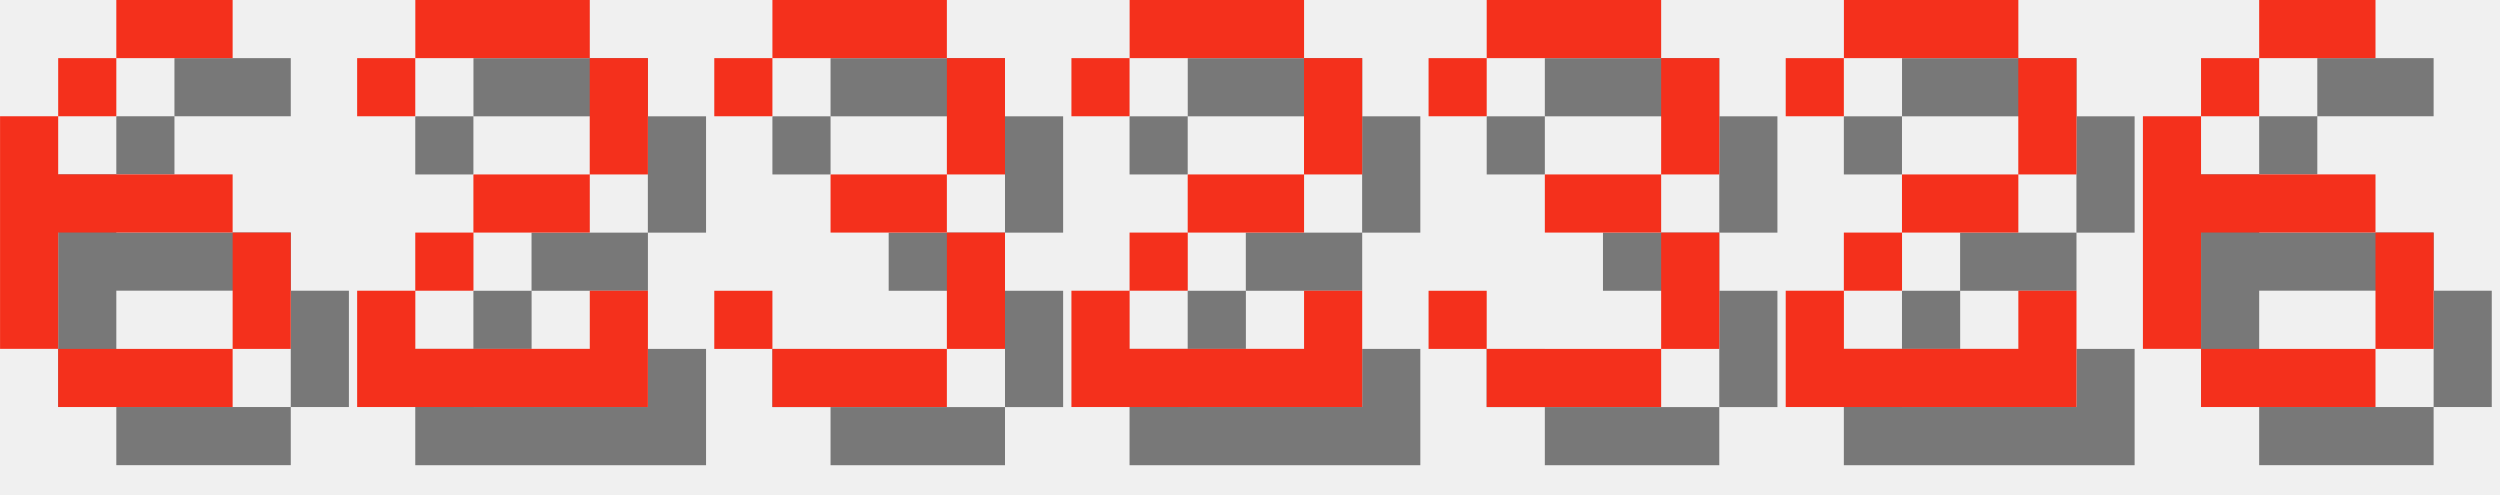
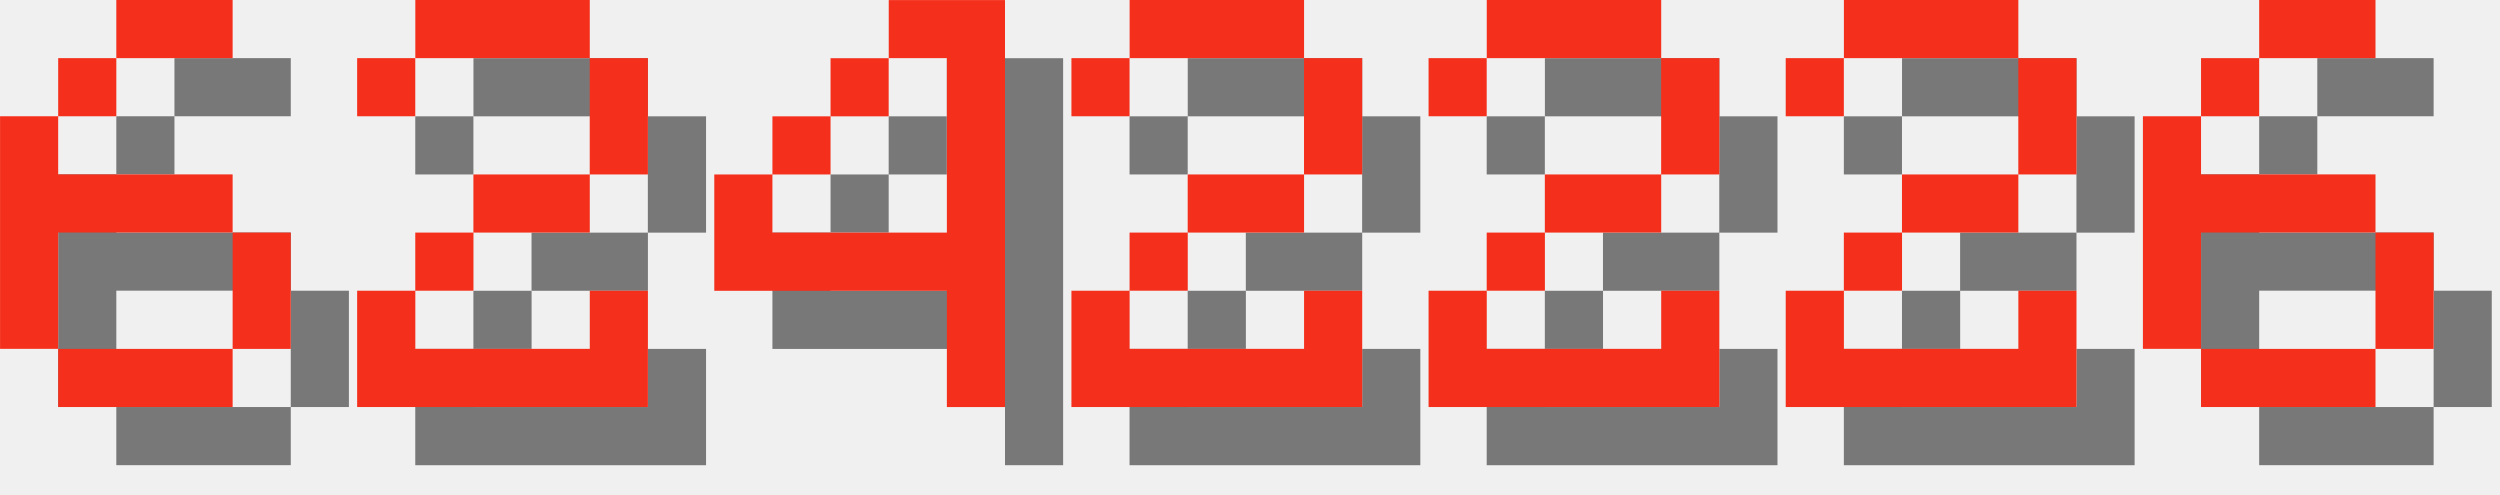
<svg xmlns="http://www.w3.org/2000/svg" version="1.1" width="182.0" height="36">
  <style>
        .text-foreground {
            fill: #F4301C;
        }
        .text-shadow {
            fill: #000000;
            fill-opacity: 0.5;
        }
    </style>
  <g class="digit" id="digit_6" transform="translate(0.0, 0), scale(4)">
    <path id="digit_6_shadow" class="text-shadow" d="m3.175 1.058v1.058h2.117v-1.058h-2.117zm0 1.058h-1.058v1.058h1.058v-1.058zm-1.058 1.058h-1.058v4.233h1.058v-2.117h3.175v-1.058h-3.175v-1.058zm3.175 2.117v2.117h1.058v-2.117h-1.058zm0 2.117h-3.175v1.058h3.175v-1.058z" fill-opacity=".5" style="paint-order:stroke fill markers" />
    <path id="digit_6_fg" class="text-foreground" d="m2.117 0v1.058h2.117v-1.058h-2.117zm0 1.058h-1.058v1.058h1.058v-1.058zm-1.058 1.058h-1.058v4.233h1.058v-2.117h3.175v-1.058h-3.175v-1.058zm3.175 2.117v2.117h1.058v-2.117h-1.058zm0 2.117h-3.175v1.058h3.175v-1.058z" fill="#fff" style="paint-order:stroke fill markers" />
  </g>
  <g class="digit" id="digit_2" transform="translate(26.0, 0), scale(4)">
    <path id="digit_2_shadow" class="text-shadow" d="m1.058 2.117v1.058h1.058v-1.058h3.175v2.117h-2.117v1.058h-1.058v1.058h-1.058v2.117h5.292v-2.117h-1.058v1.058h-3.175v-1.058h1.058v-1.058h2.117v-1.058h1.058v-2.117h-1.058v-1.058h-3.175v1.058h-1.058z" fill-opacity=".5" style="paint-order:stroke fill markers" />
    <path id="digit_2_fg" class="text-foreground" d="m0 1.058v1.058h1.058v-1.058h3.175v2.117h-2.117v1.058h-1.058v1.058h-1.058v2.117h5.292v-2.117h-1.058v1.058h-3.175v-1.058h1.058v-1.058h2.117v-1.058h1.058v-2.117h-1.058v-1.058h-3.175v1.058h-1.058z" fill="#fff" style="paint-order:stroke fill markers" />
  </g>
-   <g class="digit" id="digit_3" transform="translate(52.0, 0), scale(4)">
-     <path id="digit_3_shadow" class="text-shadow" d="m1.058 2.117v1.058h1.058v-1.058h3.175v2.117h-2.117v1.058h2.117v2.117h-3.175v-1.058h-1.058v1.058h1.058v1.058h3.175v-1.058h1.058v-2.117h-1.058v-1.058h1.058v-2.117h-1.058v-1.058h-3.175v1.058h-1.058z" fill-opacity=".5" style="paint-order:stroke fill markers" />
-     <path id="digit_3_fg" class="text-foreground" d="m0 1.058v1.058h1.058v-1.058h3.175v2.117h-2.117v1.058h2.117v2.117h-3.175v-1.058h-1.058v1.058h1.058v1.058h3.175v-1.058h1.058v-2.117h-1.058v-1.058h1.058v-2.117h-1.058v-1.058h-3.175v1.058h-1.058z" fill="#fff" style="paint-order:stroke fill markers" />
+   <g class="digit" id="digit_4" transform="translate(52.0, 0), scale(4)">
+     <path id="digit_4_shadow" class="text-shadow" d="m4.233 1.058v1.058h1.058v3.175h-3.175v-1.058h-1.058v2.117h4.233v2.117h1.058v-7.408h-2.117zm-2.117 3.175h1.058v-1.058h-1.058v1.058zm1.058-1.058h1.058v-1.058h-1.058v1.058z" fill-opacity=".5" style="paint-order:stroke fill markers" />
+     <path id="digit_4_fg" class="text-foreground" d="m3.175 0v1.058h1.058v3.175h-3.175v-1.058h-1.058v2.117h4.233v2.117h1.058v-7.408h-2.117zm-2.117 3.175h1.058v-1.058h-1.058v1.058zm1.058-1.058h1.058v-1.058h-1.058v1.058z" fill="#fff" style="paint-order:stroke fill markers" />
  </g>
  <g class="digit" id="digit_2" transform="translate(78.0, 0), scale(4)">
    <path id="digit_2_shadow" class="text-shadow" d="m1.058 2.117v1.058h1.058v-1.058h3.175v2.117h-2.117v1.058h-1.058v1.058h-1.058v2.117h5.292v-2.117h-1.058v1.058h-3.175v-1.058h1.058v-1.058h2.117v-1.058h1.058v-2.117h-1.058v-1.058h-3.175v1.058h-1.058z" fill-opacity=".5" style="paint-order:stroke fill markers" />
    <path id="digit_2_fg" class="text-foreground" d="m0 1.058v1.058h1.058v-1.058h3.175v2.117h-2.117v1.058h-1.058v1.058h-1.058v2.117h5.292v-2.117h-1.058v1.058h-3.175v-1.058h1.058v-1.058h2.117v-1.058h1.058v-2.117h-1.058v-1.058h-3.175v1.058h-1.058z" fill="#fff" style="paint-order:stroke fill markers" />
  </g>
-   <g class="digit" id="digit_3" transform="translate(104.0, 0), scale(4)">
-     <path id="digit_3_shadow" class="text-shadow" d="m1.058 2.117v1.058h1.058v-1.058h3.175v2.117h-2.117v1.058h2.117v2.117h-3.175v-1.058h-1.058v1.058h1.058v1.058h3.175v-1.058h1.058v-2.117h-1.058v-1.058h1.058v-2.117h-1.058v-1.058h-3.175v1.058h-1.058z" fill-opacity=".5" style="paint-order:stroke fill markers" />
-     <path id="digit_3_fg" class="text-foreground" d="m0 1.058v1.058h1.058v-1.058h3.175v2.117h-2.117v1.058h2.117v2.117h-3.175v-1.058h-1.058v1.058h1.058v1.058h3.175v-1.058h1.058v-2.117h-1.058v-1.058h1.058v-2.117h-1.058v-1.058h-3.175v1.058h-1.058z" fill="#fff" style="paint-order:stroke fill markers" />
+   <g class="digit" id="digit_2" transform="translate(104.0, 0), scale(4)">
+     <path id="digit_2_shadow" class="text-shadow" d="m1.058 2.117v1.058h1.058v-1.058h3.175v2.117h-2.117v1.058h-1.058v1.058h-1.058v2.117h5.292v-2.117h-1.058v1.058h-3.175v-1.058h1.058v-1.058h2.117v-1.058h1.058v-2.117h-1.058v-1.058h-3.175v1.058h-1.058z" fill-opacity=".5" style="paint-order:stroke fill markers" />
+     <path id="digit_2_fg" class="text-foreground" d="m0 1.058v1.058h1.058v-1.058h3.175v2.117h-2.117v1.058h-1.058v1.058h-1.058v2.117h5.292v-2.117h-1.058v1.058h-3.175v-1.058h1.058v-1.058h2.117v-1.058h1.058v-2.117h-1.058v-1.058h-3.175v1.058h-1.058z" fill="#fff" style="paint-order:stroke fill markers" />
  </g>
  <g class="digit" id="digit_2" transform="translate(130.0, 0), scale(4)">
    <path id="digit_2_shadow" class="text-shadow" d="m1.058 2.117v1.058h1.058v-1.058h3.175v2.117h-2.117v1.058h-1.058v1.058h-1.058v2.117h5.292v-2.117h-1.058v1.058h-3.175v-1.058h1.058v-1.058h2.117v-1.058h1.058v-2.117h-1.058v-1.058h-3.175v1.058h-1.058z" fill-opacity=".5" style="paint-order:stroke fill markers" />
    <path id="digit_2_fg" class="text-foreground" d="m0 1.058v1.058h1.058v-1.058h3.175v2.117h-2.117v1.058h-1.058v1.058h-1.058v2.117h5.292v-2.117h-1.058v1.058h-3.175v-1.058h1.058v-1.058h2.117v-1.058h1.058v-2.117h-1.058v-1.058h-3.175v1.058h-1.058z" fill="#fff" style="paint-order:stroke fill markers" />
  </g>
  <g class="digit" id="digit_6" transform="translate(156.0, 0), scale(4)">
    <path id="digit_6_shadow" class="text-shadow" d="m3.175 1.058v1.058h2.117v-1.058h-2.117zm0 1.058h-1.058v1.058h1.058v-1.058zm-1.058 1.058h-1.058v4.233h1.058v-2.117h3.175v-1.058h-3.175v-1.058zm3.175 2.117v2.117h1.058v-2.117h-1.058zm0 2.117h-3.175v1.058h3.175v-1.058z" fill-opacity=".5" style="paint-order:stroke fill markers" />
    <path id="digit_6_fg" class="text-foreground" d="m2.117 0v1.058h2.117v-1.058h-2.117zm0 1.058h-1.058v1.058h1.058v-1.058zm-1.058 1.058h-1.058v4.233h1.058v-2.117h3.175v-1.058h-3.175v-1.058zm3.175 2.117v2.117h1.058v-2.117h-1.058zm0 2.117h-3.175v1.058h3.175v-1.058z" fill="#fff" style="paint-order:stroke fill markers" />
  </g>
</svg>
